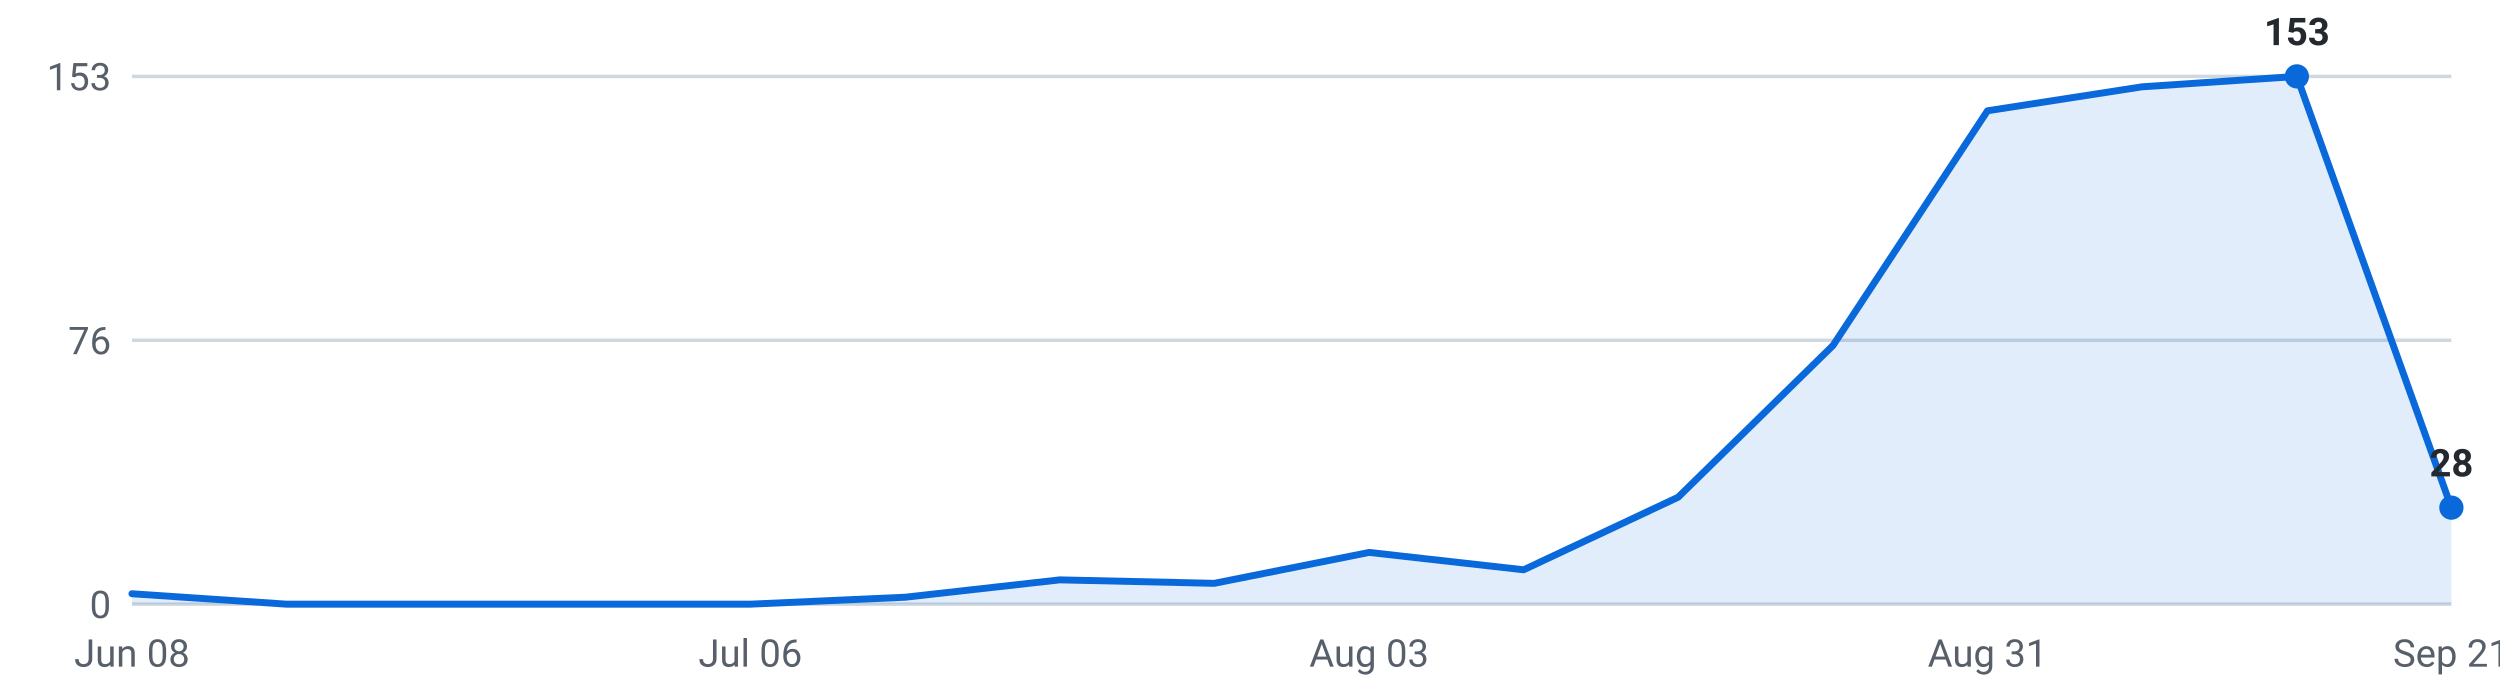
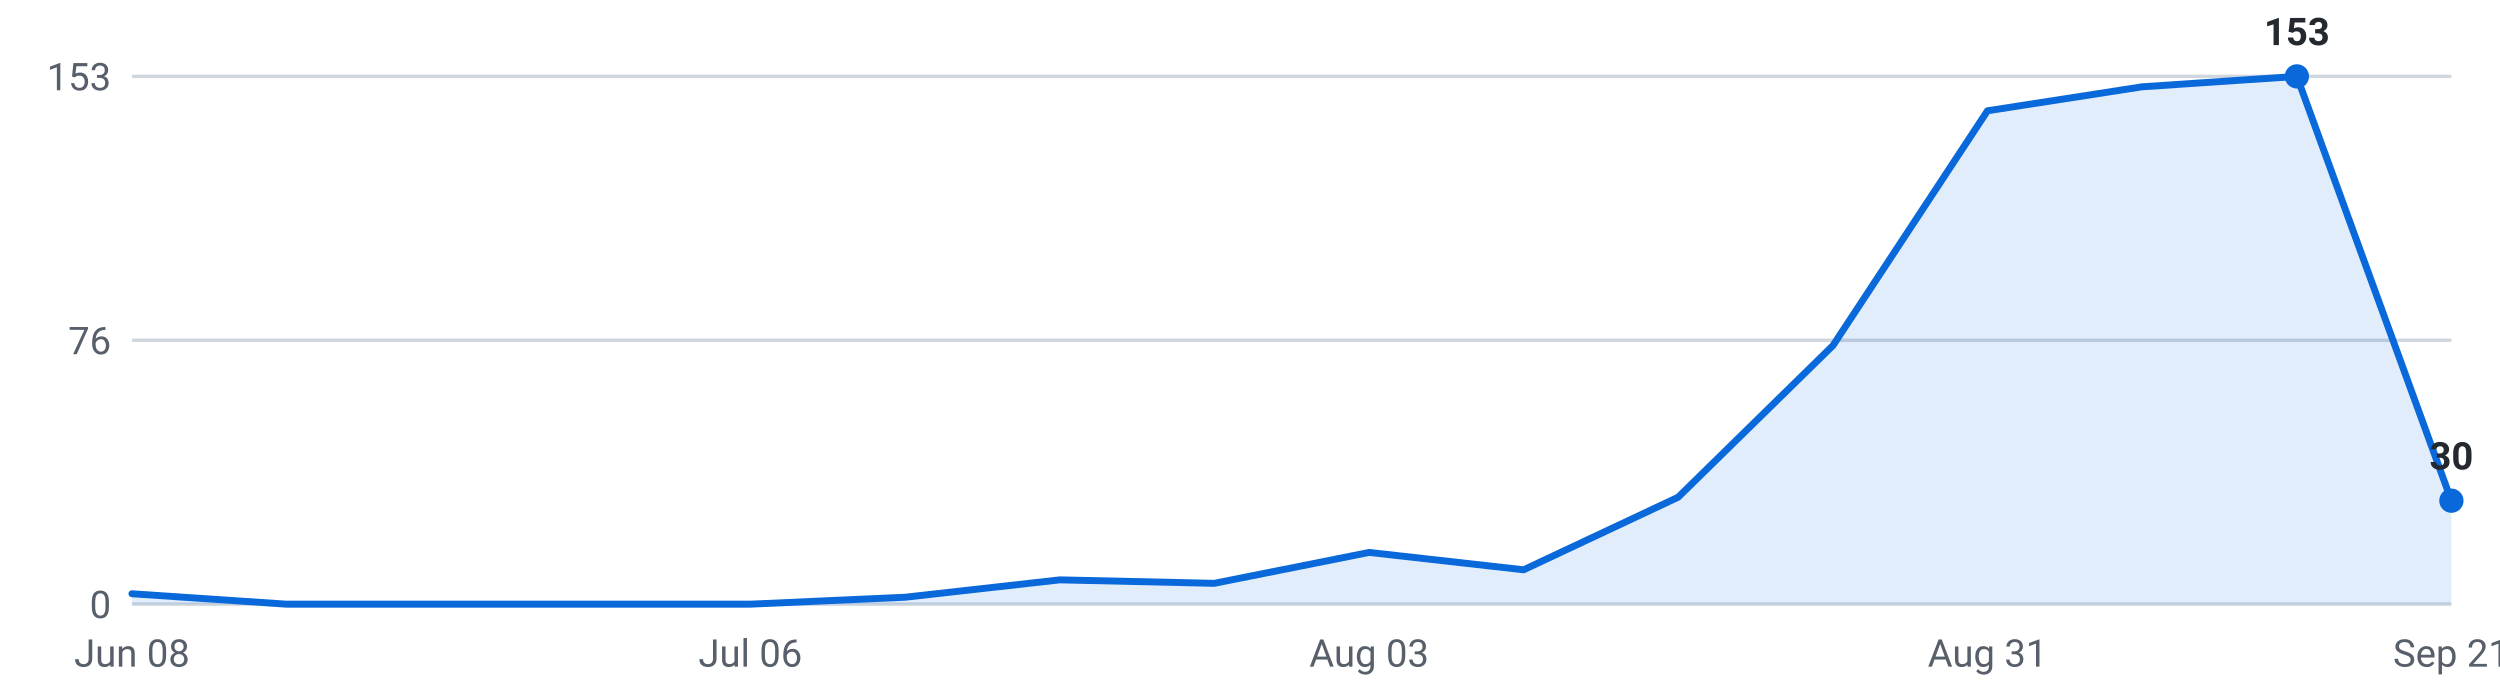
<svg xmlns="http://www.w3.org/2000/svg" viewBox="0 0 720 200" width="720" height="200" role="img" aria-label="Internships posted per week, last 16 weeks">
  <g font-family="-apple-system,Segoe UI,Roboto,sans-serif" font-size="11">
    <line x1="38" y1="174.0" x2="706" y2="174.0" stroke="#d0d7de" stroke-width="1" />
    <text x="32" y="178.0" text-anchor="end" fill="#57606a">0</text>
    <line x1="38" y1="98.0" x2="706" y2="98.0" stroke="#d0d7de" stroke-width="1" />
    <text x="32" y="102.0" text-anchor="end" fill="#57606a">76</text>
    <line x1="38" y1="22.0" x2="706" y2="22.0" stroke="#d0d7de" stroke-width="1" />
    <text x="32" y="26.0" text-anchor="end" fill="#57606a">153</text>
-     <path d="M38.0,174 L38.0,171.0 L82.5,174.0 L127.1,174.0 L171.6,174.0 L216.1,174.0 L260.7,172.0 L305.2,167.0 L349.7,168.0 L394.3,159.1 L438.8,164.1 L483.3,143.2 L527.9,99.5 L572.4,31.9 L616.9,25.0 L661.5,22.0 L706.0,146.2 L706.0,174 Z" fill="#0969da" fill-opacity="0.12" />
-     <polyline points="38.0,171.0 82.5,174.0 127.1,174.0 171.6,174.0 216.1,174.0 260.7,172.0 305.2,167.0 349.7,168.0 394.3,159.1 438.8,164.1 483.3,143.2 527.9,99.5 572.4,31.9 616.9,25.0 661.5,22.0 706.0,146.2" fill="none" stroke="#0969da" stroke-width="2" stroke-linejoin="round" stroke-linecap="round" />
+     <path d="M38.0,174 L38.0,171.0 L82.5,174.0 L127.1,174.0 L171.6,174.0 L216.1,174.0 L260.7,172.0 L305.2,167.0 L349.7,168.0 L394.3,159.1 L438.8,164.1 L483.3,143.2 L527.9,99.5 L572.4,31.9 L616.9,25.0 L661.5,22.0 L706.0,144.2 L706.0,174 Z" fill="#0969da" fill-opacity="0.12" />
+     <polyline points="38.0,171.0 82.5,174.0 127.1,174.0 171.6,174.0 216.1,174.0 260.7,172.0 305.2,167.0 349.7,168.0 394.3,159.1 438.8,164.1 483.3,143.2 527.9,99.5 572.4,31.9 616.9,25.0 661.5,22.0 706.0,144.2" fill="none" stroke="#0969da" stroke-width="2" stroke-linejoin="round" stroke-linecap="round" />
    <circle cx="661.5" cy="22.0" r="3.5" fill="#0969da" />
    <text x="661.5" y="13.0" text-anchor="middle" fill="#24292f" font-weight="600">153</text>
-     <circle cx="706.0" cy="146.2" r="3.5" fill="#0969da" />
-     <text x="706.0" y="137.2" text-anchor="middle" fill="#24292f" font-weight="600">28</text>
+     <circle cx="706.0" cy="144.2" r="3.5" fill="#0969da" />
+     <text x="706.0" y="135.2" text-anchor="middle" fill="#24292f" font-weight="600">30</text>
    <text x="38.0" y="192" text-anchor="middle" fill="#57606a">Jun 08</text>
    <text x="216.1" y="192" text-anchor="middle" fill="#57606a">Jul 06</text>
    <text x="394.3" y="192" text-anchor="middle" fill="#57606a">Aug 03</text>
    <text x="572.4" y="192" text-anchor="middle" fill="#57606a">Aug 31</text>
    <text x="706.0" y="192" text-anchor="middle" fill="#57606a">Sep 21</text>
  </g>
</svg>
